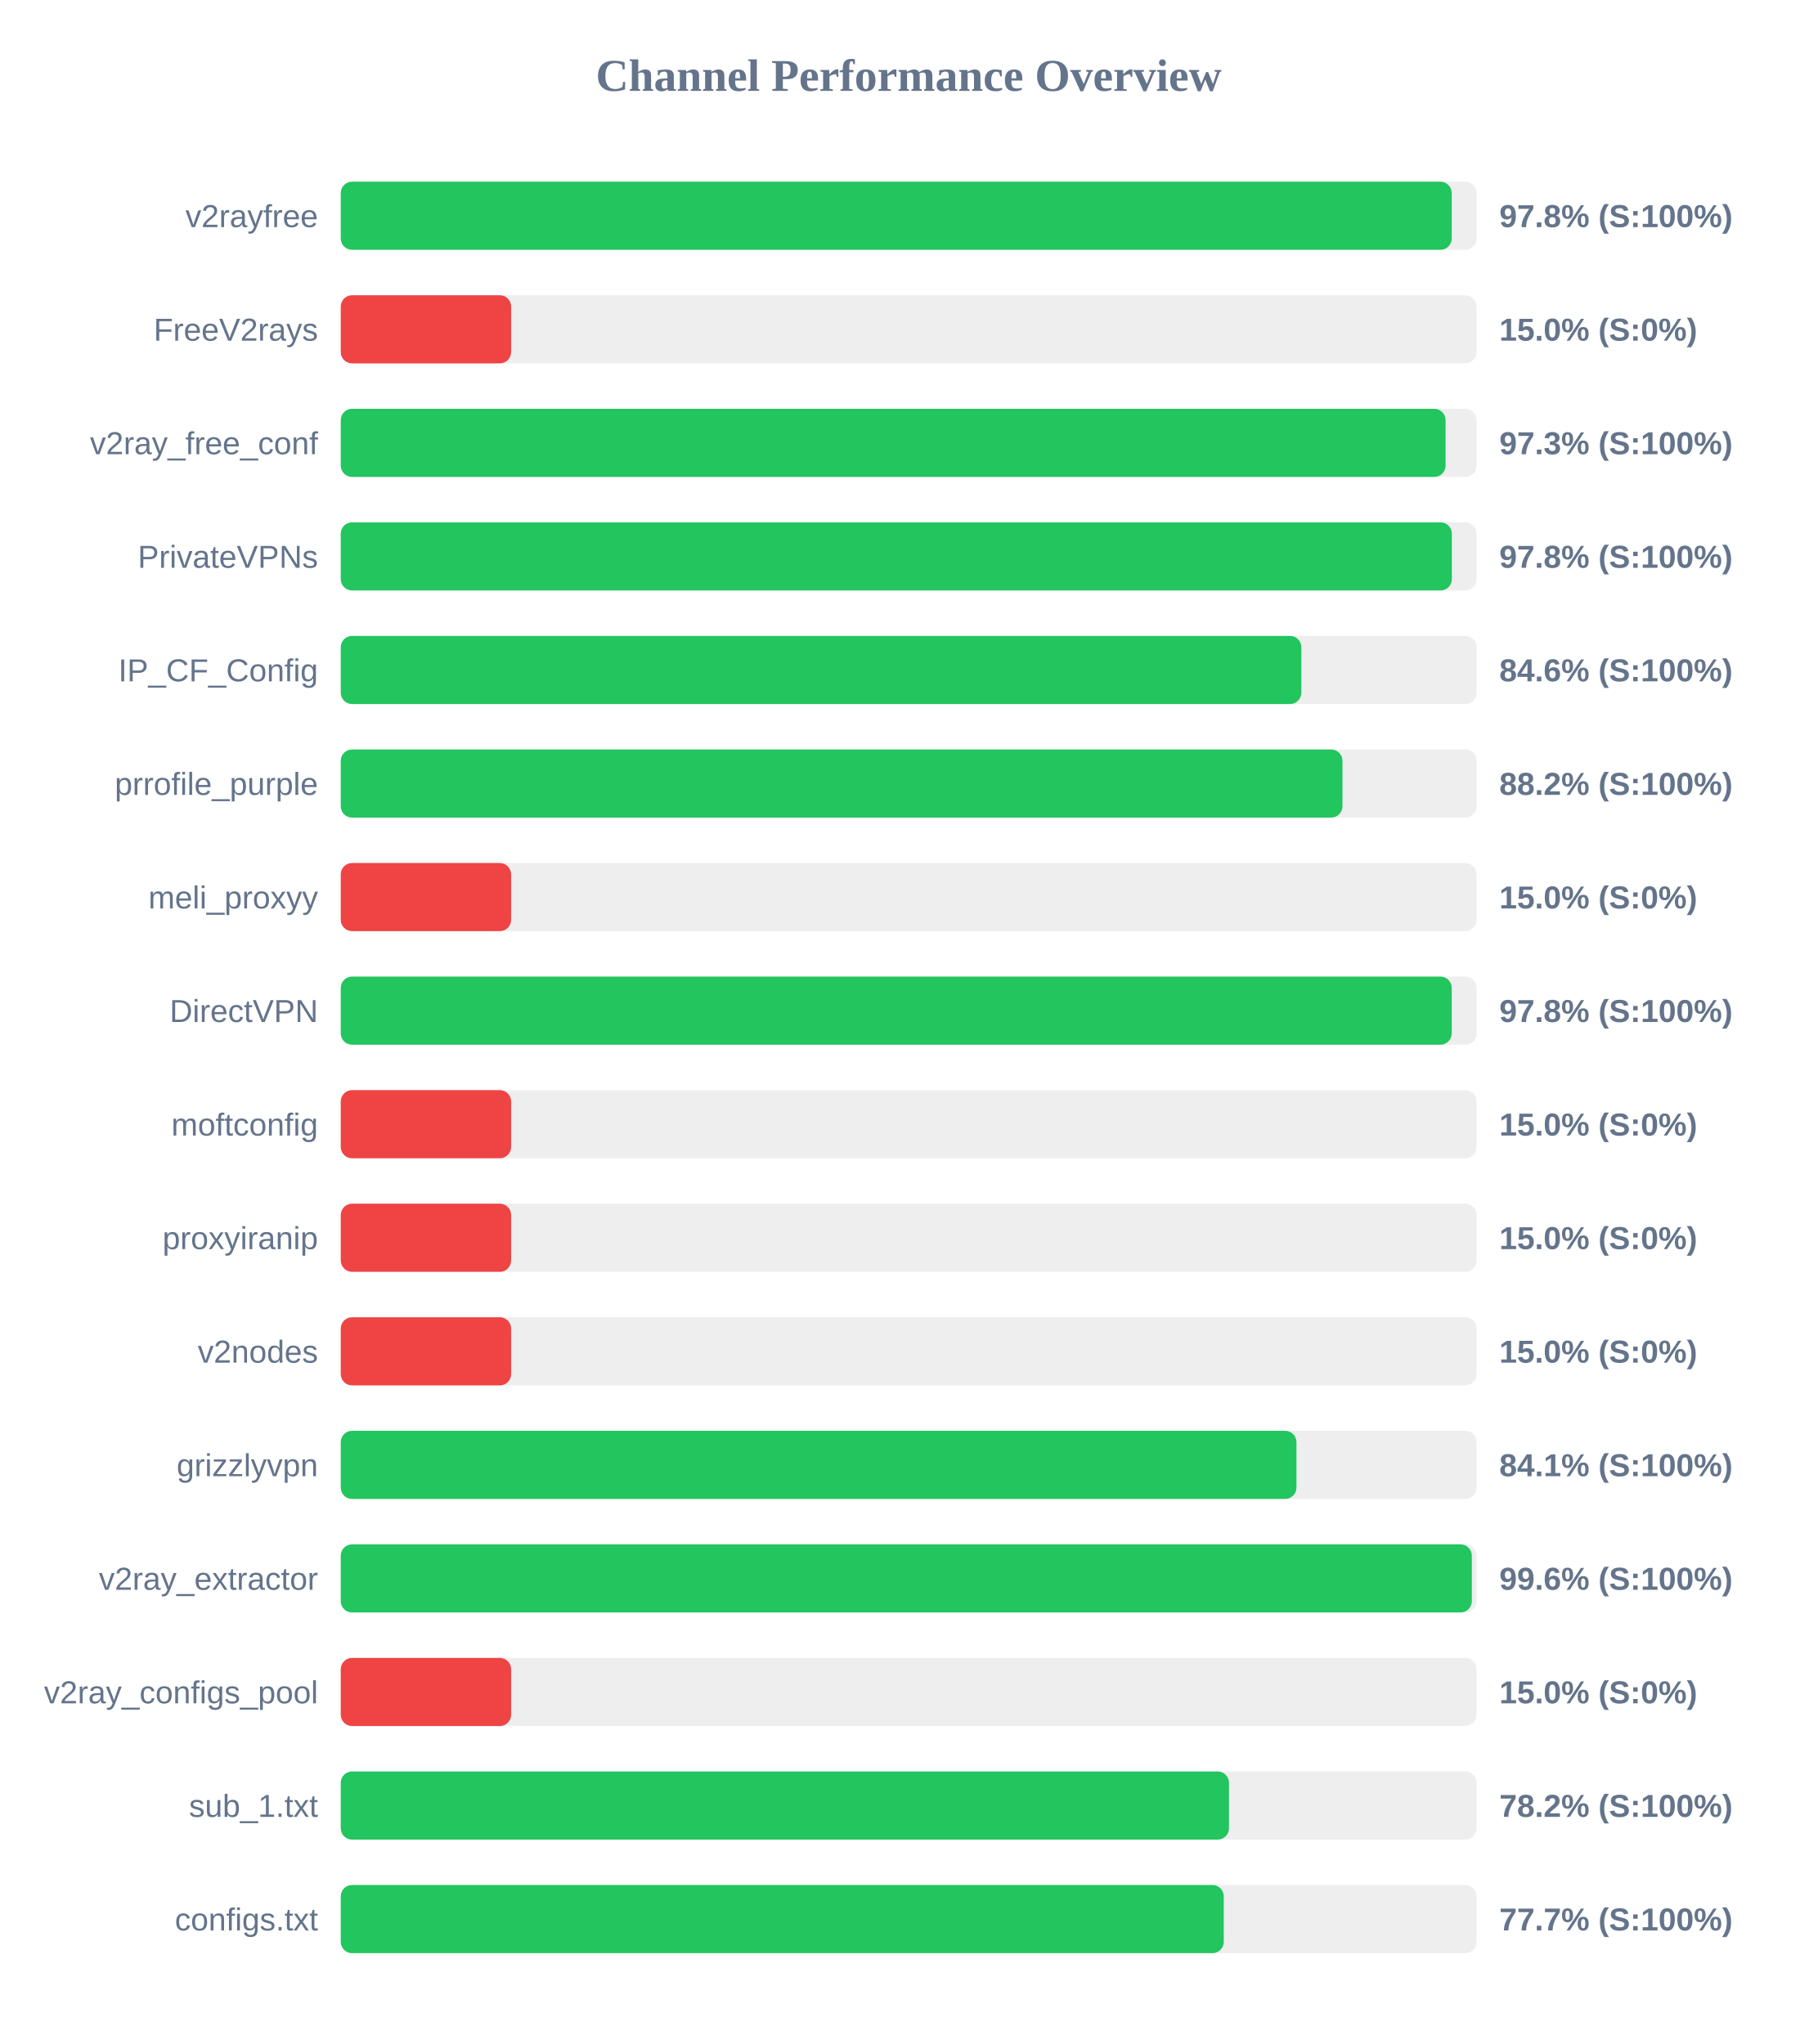
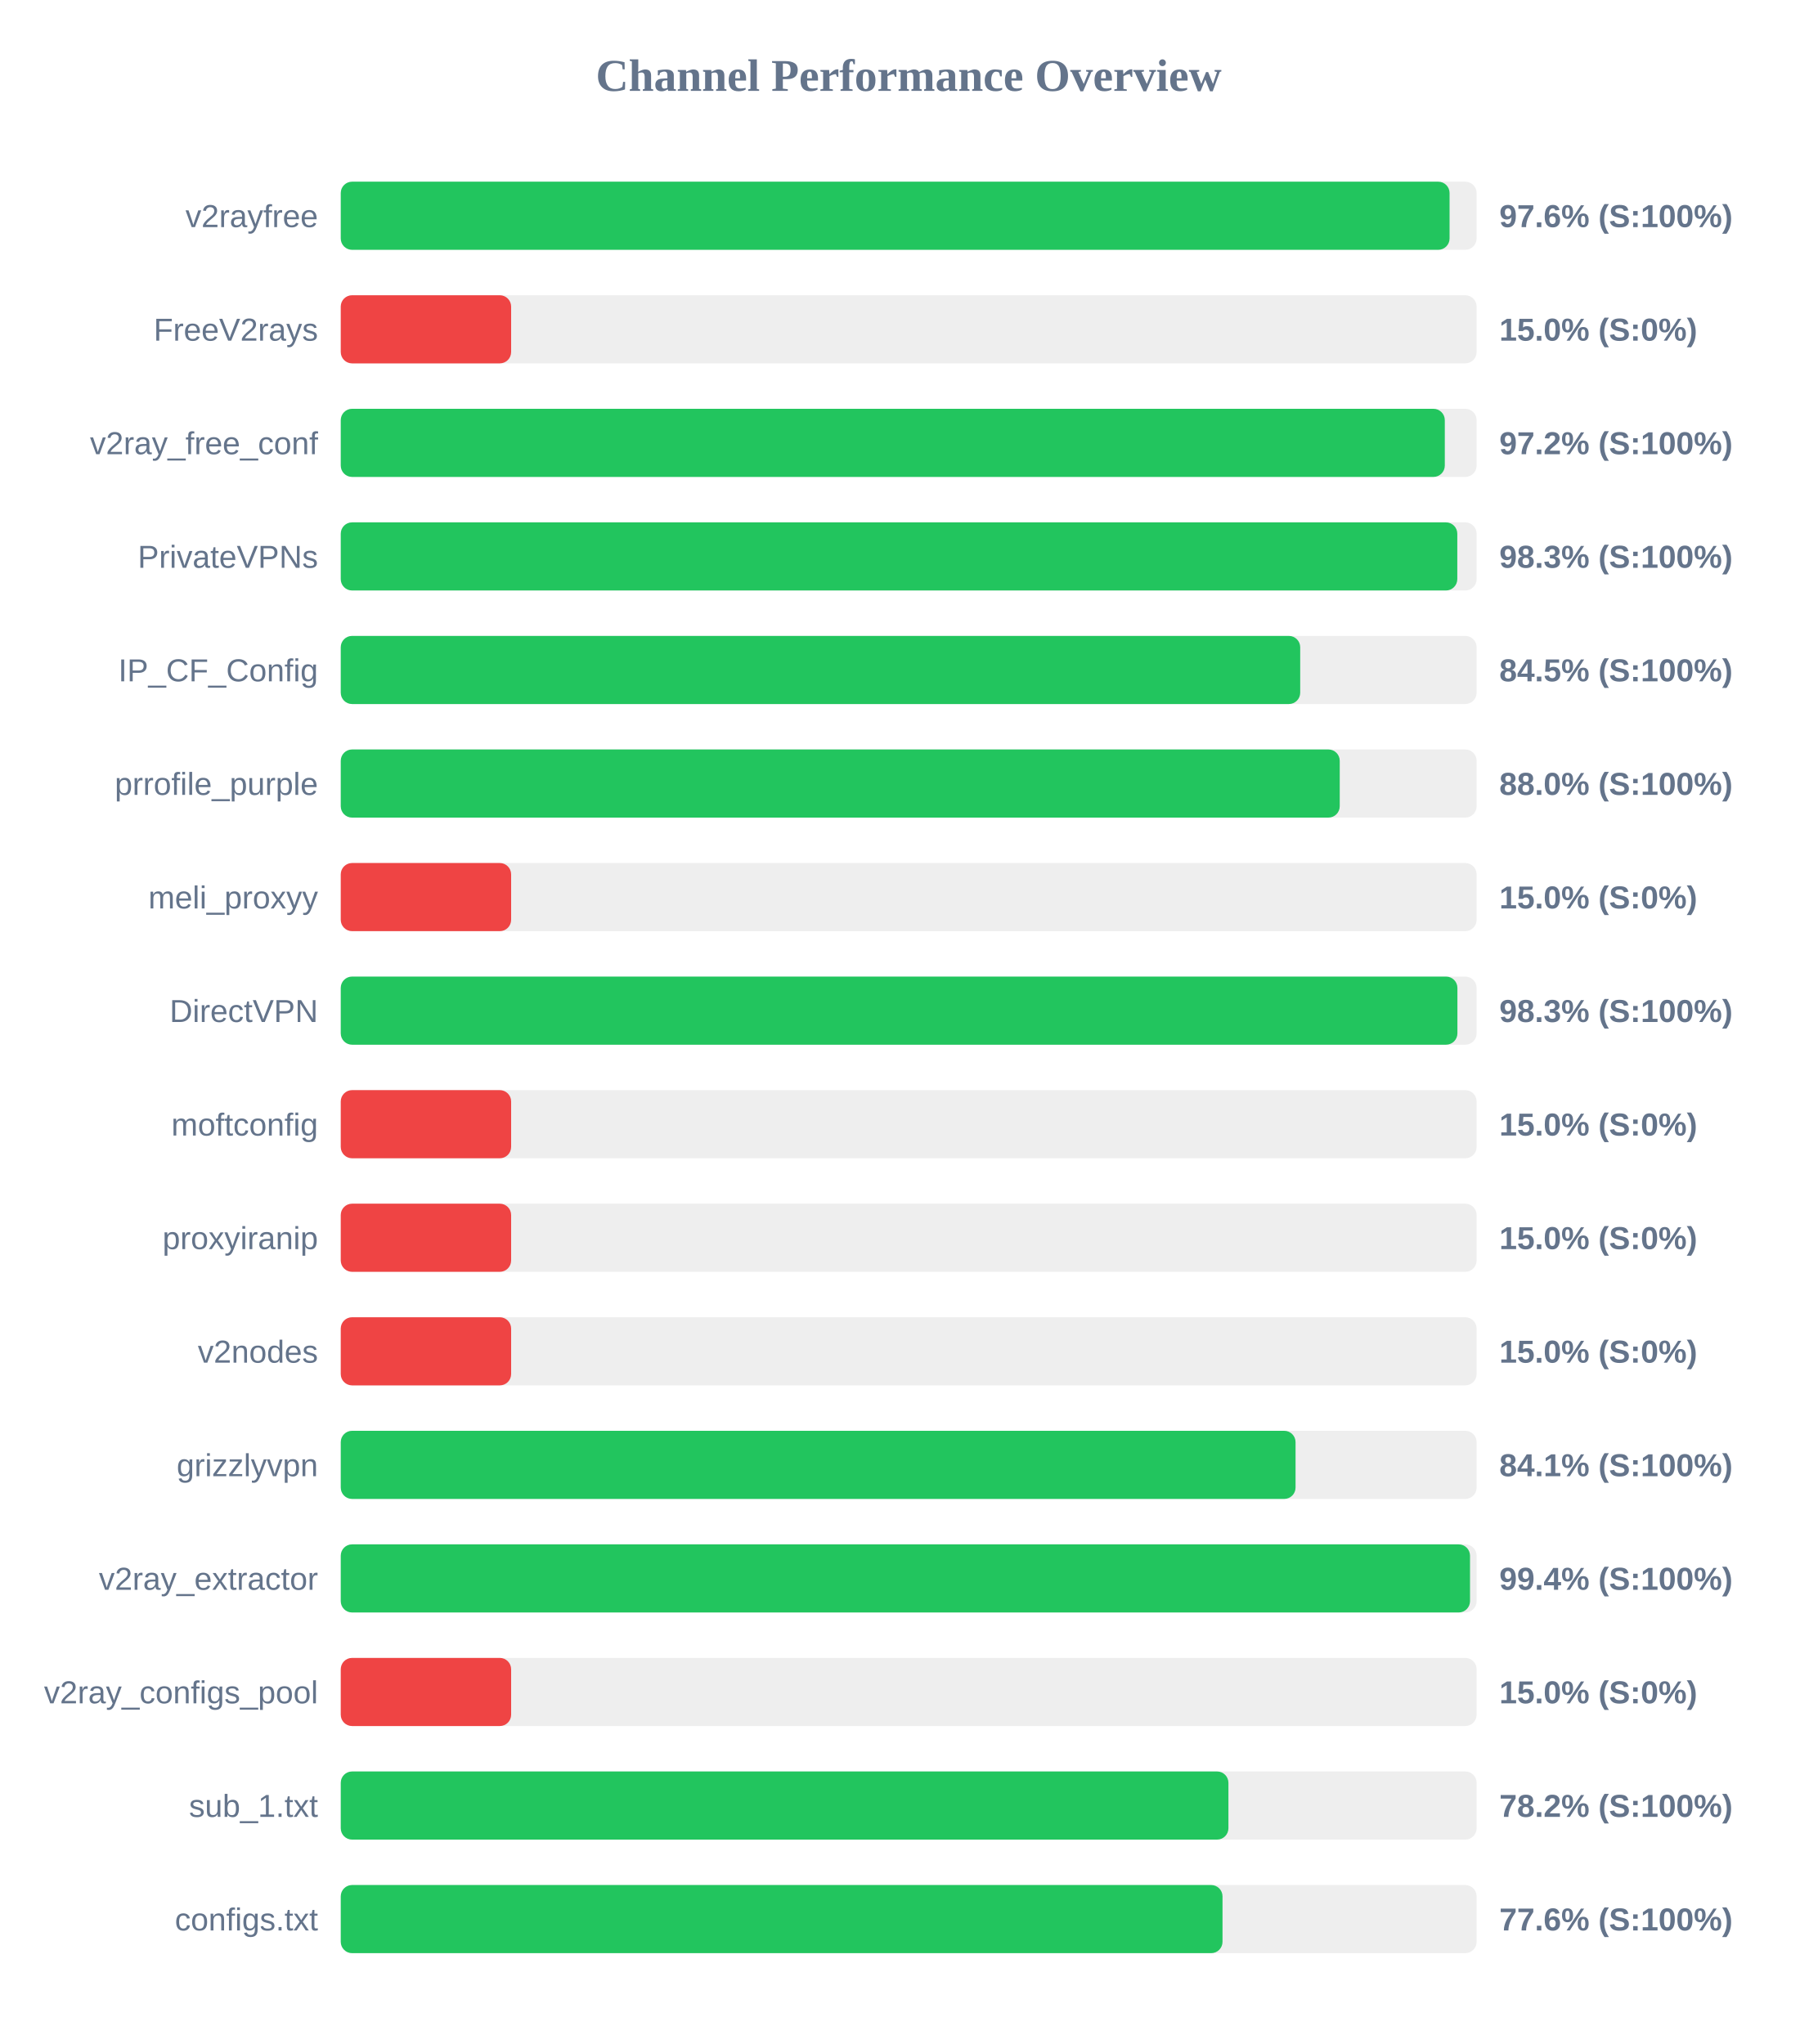
<svg xmlns="http://www.w3.org/2000/svg" width="800" height="900" version="1.1">
  <style>
        .row { font: 14px Arial; fill: #64748b; }
        .score { font: bold 14px Arial; fill: #64748b; }
    </style>
  <text x="400" y="40" text-anchor="middle" font-size="20px" font-weight="bold" fill="#64748b">Channel Performance Overview</text>
  <rect x="150" y="80" width="500" height="30" fill="#eee" rx="5" />
-   <rect x="150" y="80" width="489.05" height="30" fill="#22c55e" rx="5" />
+   <rect x="150" y="80" width="488.1" height="30" fill="#22c55e" rx="5" />
  <text x="140" y="100" text-anchor="end" class="row">v2rayfree</text>
-   <text x="660" y="100" text-anchor="start" class="score">97.8% (S:100%)</text>
+   <text x="660" y="100" text-anchor="start" class="score">97.6% (S:100%)</text>
  <rect x="150" y="130" width="500" height="30" fill="#eee" rx="5" />
  <rect x="150" y="130" width="75.0" height="30" fill="#ef4444" rx="5" />
  <text x="140" y="150" text-anchor="end" class="row">FreeV2rays</text>
  <text x="660" y="150" text-anchor="start" class="score">15.0% (S:0%)</text>
  <rect x="150" y="180" width="500" height="30" fill="#eee" rx="5" />
-   <rect x="150" y="180" width="486.35" height="30" fill="#22c55e" rx="5" />
+   <rect x="150" y="180" width="486.0" height="30" fill="#22c55e" rx="5" />
  <text x="140" y="200" text-anchor="end" class="row">v2ray_free_conf</text>
-   <text x="660" y="200" text-anchor="start" class="score">97.3% (S:100%)</text>
+   <text x="660" y="200" text-anchor="start" class="score">97.2% (S:100%)</text>
  <rect x="150" y="230" width="500" height="30" fill="#eee" rx="5" />
-   <rect x="150" y="230" width="489.1" height="30" fill="#22c55e" rx="5" />
+   <rect x="150" y="230" width="491.5" height="30" fill="#22c55e" rx="5" />
  <text x="140" y="250" text-anchor="end" class="row">PrivateVPNs</text>
-   <text x="660" y="250" text-anchor="start" class="score">97.8% (S:100%)</text>
+   <text x="660" y="250" text-anchor="start" class="score">98.3% (S:100%)</text>
  <rect x="150" y="280" width="500" height="30" fill="#eee" rx="5" />
-   <rect x="150" y="280" width="422.85" height="30" fill="#22c55e" rx="5" />
+   <rect x="150" y="280" width="422.35" height="30" fill="#22c55e" rx="5" />
  <text x="140" y="300" text-anchor="end" class="row">IP_CF_Config</text>
-   <text x="660" y="300" text-anchor="start" class="score">84.6% (S:100%)</text>
+   <text x="660" y="300" text-anchor="start" class="score">84.5% (S:100%)</text>
  <rect x="150" y="330" width="500" height="30" fill="#eee" rx="5" />
-   <rect x="150" y="330" width="440.95" height="30" fill="#22c55e" rx="5" />
+   <rect x="150" y="330" width="439.75" height="30" fill="#22c55e" rx="5" />
  <text x="140" y="350" text-anchor="end" class="row">prrofile_purple</text>
-   <text x="660" y="350" text-anchor="start" class="score">88.2% (S:100%)</text>
+   <text x="660" y="350" text-anchor="start" class="score">88.0% (S:100%)</text>
  <rect x="150" y="380" width="500" height="30" fill="#eee" rx="5" />
  <rect x="150" y="380" width="75.0" height="30" fill="#ef4444" rx="5" />
  <text x="140" y="400" text-anchor="end" class="row">meli_proxyy</text>
  <text x="660" y="400" text-anchor="start" class="score">15.0% (S:0%)</text>
  <rect x="150" y="430" width="500" height="30" fill="#eee" rx="5" />
-   <rect x="150" y="430" width="489.05" height="30" fill="#22c55e" rx="5" />
+   <rect x="150" y="430" width="491.55" height="30" fill="#22c55e" rx="5" />
  <text x="140" y="450" text-anchor="end" class="row">DirectVPN</text>
-   <text x="660" y="450" text-anchor="start" class="score">97.8% (S:100%)</text>
+   <text x="660" y="450" text-anchor="start" class="score">98.3% (S:100%)</text>
  <rect x="150" y="480" width="500" height="30" fill="#eee" rx="5" />
  <rect x="150" y="480" width="75.0" height="30" fill="#ef4444" rx="5" />
  <text x="140" y="500" text-anchor="end" class="row">moftconfig</text>
  <text x="660" y="500" text-anchor="start" class="score">15.0% (S:0%)</text>
  <rect x="150" y="530" width="500" height="30" fill="#eee" rx="5" />
  <rect x="150" y="530" width="75.0" height="30" fill="#ef4444" rx="5" />
  <text x="140" y="550" text-anchor="end" class="row">proxyiranip</text>
  <text x="660" y="550" text-anchor="start" class="score">15.0% (S:0%)</text>
  <rect x="150" y="580" width="500" height="30" fill="#eee" rx="5" />
  <rect x="150" y="580" width="75.0" height="30" fill="#ef4444" rx="5" />
  <text x="140" y="600" text-anchor="end" class="row">v2nodes</text>
  <text x="660" y="600" text-anchor="start" class="score">15.0% (S:0%)</text>
  <rect x="150" y="630" width="500" height="30" fill="#eee" rx="5" />
-   <rect x="150" y="630" width="420.7" height="30" fill="#22c55e" rx="5" />
+   <rect x="150" y="630" width="420.3" height="30" fill="#22c55e" rx="5" />
  <text x="140" y="650" text-anchor="end" class="row">grizzlyvpn</text>
  <text x="660" y="650" text-anchor="start" class="score">84.1% (S:100%)</text>
  <rect x="150" y="680" width="500" height="30" fill="#eee" rx="5" />
-   <rect x="150" y="680" width="497.9" height="30" fill="#22c55e" rx="5" />
+   <rect x="150" y="680" width="497.1" height="30" fill="#22c55e" rx="5" />
  <text x="140" y="700" text-anchor="end" class="row">v2ray_extractor</text>
-   <text x="660" y="700" text-anchor="start" class="score">99.6% (S:100%)</text>
+   <text x="660" y="700" text-anchor="start" class="score">99.4% (S:100%)</text>
  <rect x="150" y="730" width="500" height="30" fill="#eee" rx="5" />
  <rect x="150" y="730" width="75.0" height="30" fill="#ef4444" rx="5" />
  <text x="140" y="750" text-anchor="end" class="row">v2ray_configs_pool</text>
  <text x="660" y="750" text-anchor="start" class="score">15.0% (S:0%)</text>
  <rect x="150" y="780" width="500" height="30" fill="#eee" rx="5" />
-   <rect x="150" y="780" width="391.0" height="30" fill="#22c55e" rx="5" />
+   <rect x="150" y="780" width="390.75" height="30" fill="#22c55e" rx="5" />
  <text x="140" y="800" text-anchor="end" class="row">sub_1.txt</text>
  <text x="660" y="800" text-anchor="start" class="score">78.2% (S:100%)</text>
  <rect x="150" y="830" width="500" height="30" fill="#eee" rx="5" />
-   <rect x="150" y="830" width="388.7" height="30" fill="#22c55e" rx="5" />
+   <rect x="150" y="830" width="388.15" height="30" fill="#22c55e" rx="5" />
  <text x="140" y="850" text-anchor="end" class="row">configs.txt</text>
-   <text x="660" y="850" text-anchor="start" class="score">77.7% (S:100%)</text>
+   <text x="660" y="850" text-anchor="start" class="score">77.6% (S:100%)</text>
</svg>
